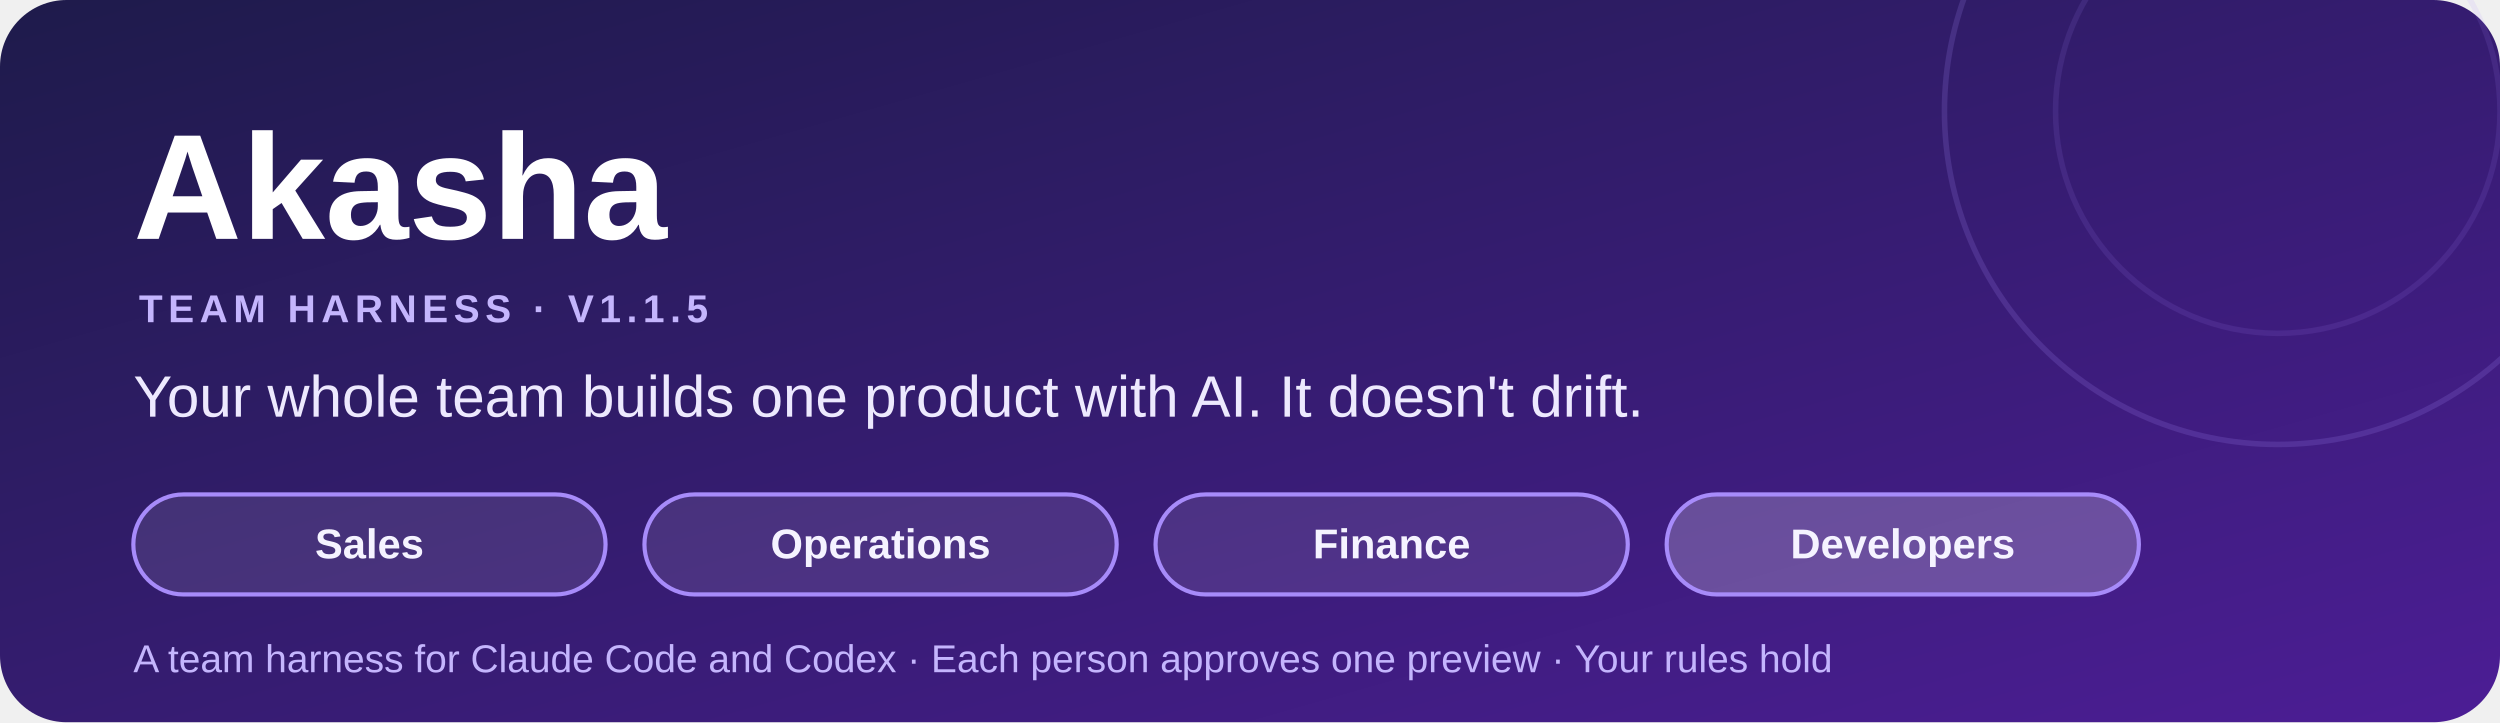
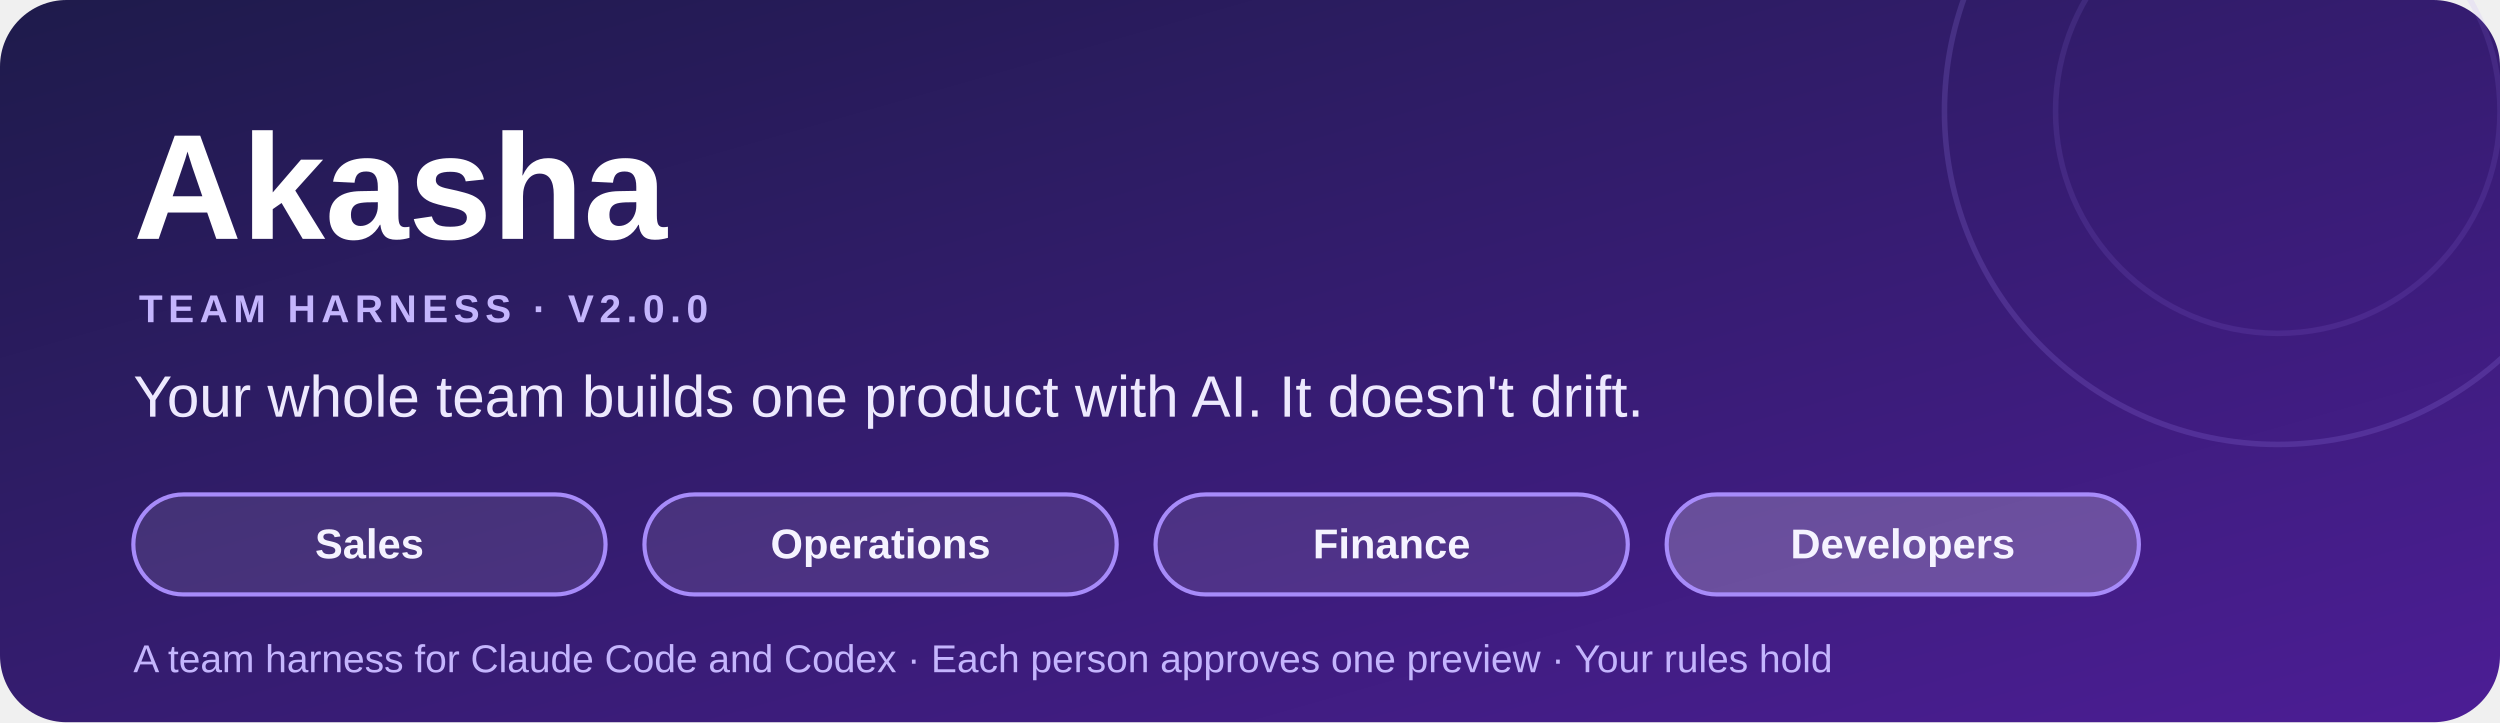
<svg xmlns="http://www.w3.org/2000/svg" width="900" height="260" viewBox="0 0 900 260" role="img" aria-labelledby="title desc">
  <defs>
    <linearGradient id="background" x1="0" y1="0" x2="1" y2="1">
      <stop offset="0" stop-color="#1e1b4b" />
      <stop offset="1" stop-color="#4c1d95" />
    </linearGradient>
  </defs>
  <rect width="900" height="260" rx="24" fill="url(#background)" />
  <circle cx="820" cy="40" r="120" fill="none" stroke="#a78bfa" stroke-opacity="0.18" stroke-width="2" />
  <circle cx="820" cy="40" r="80" fill="none" stroke="#a78bfa" stroke-opacity="0.12" stroke-width="2" />
  <g font-family="'Segoe UI', 'Helvetica Neue', Arial, sans-serif">
    <text x="48" y="86" font-size="54" font-weight="700" fill="#ffffff">Akasha</text>
-     <text x="50" y="116" font-size="14" font-weight="600" letter-spacing="2" fill="#c4b5fd">TEAM HARNESS · V1.1.5</text>
+     <text x="50" y="116" font-size="14" font-weight="600" letter-spacing="2" fill="#c4b5fd">TEAM HARNESS · V2.0.0</text>
    <text x="48" y="150" font-size="21" fill="#ede9fe">Your whole team builds one product with AI. It doesn't drift.</text>
    <g stroke="#a78bfa" stroke-width="1.5">
      <rect x="48" y="178" width="170" height="36" rx="18" fill="#ffffff" fill-opacity="0.1" />
      <rect x="232" y="178" width="170" height="36" rx="18" fill="#ffffff" fill-opacity="0.1" />
      <rect x="416" y="178" width="170" height="36" rx="18" fill="#ffffff" fill-opacity="0.1" />
      <rect x="600" y="178" width="170" height="36" rx="18" fill="#ffffff" fill-opacity="0.22" />
    </g>
    <g font-size="15" font-weight="600" fill="#f5f3ff" text-anchor="middle">
      <text x="133" y="201">Sales</text>
      <text x="317" y="201">Operations</text>
      <text x="501" y="201">Finance</text>
      <text x="685" y="201">Developers</text>
    </g>
    <text x="48" y="242" font-size="14" fill="#c4b5fd">A team harness for Claude Code and Codex · Each person approves one preview · Your rules hold</text>
  </g>
</svg>
